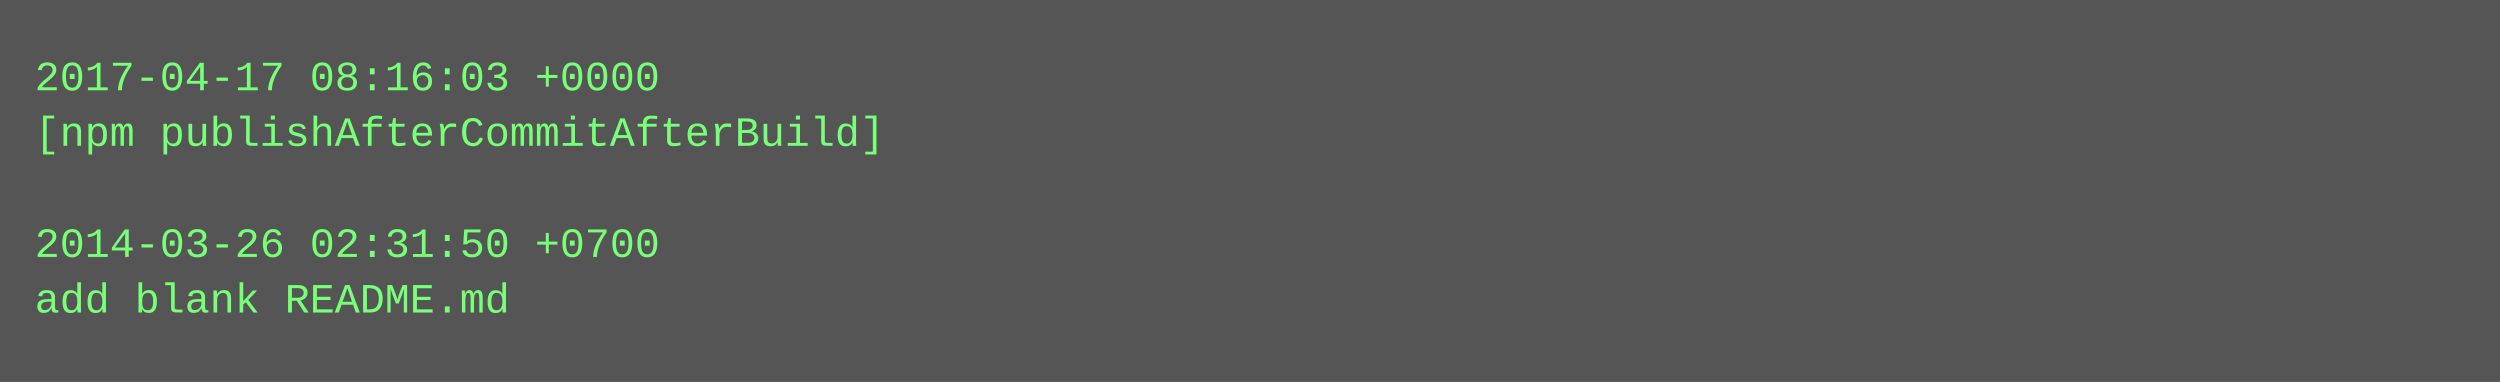
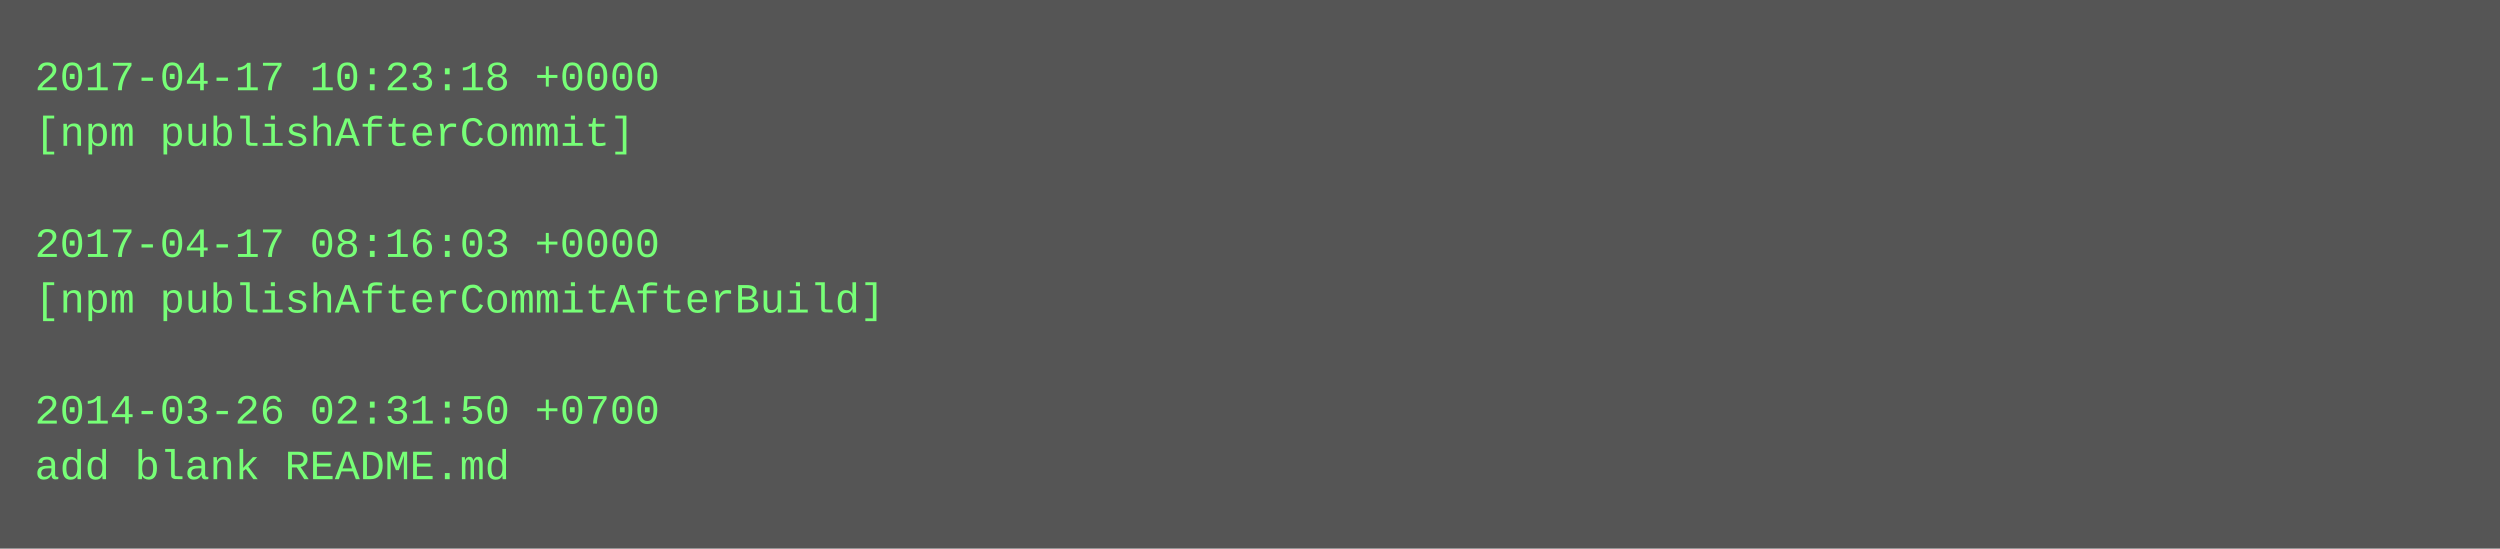
- <svg xmlns="http://www.w3.org/2000/svg" height="110" width="720">
-   <rect height="110" fill="#555" width="720" />
+ <svg xmlns="http://www.w3.org/2000/svg" height="158" width="720">
+   <rect height="158" fill="#555" width="720" />
  <text fill="#7f7" font-family="Courier New" font-size="12" xml:space="preserve">
-     <tspan x="10" y="26">2017-04-17 08:16:03 +0000</tspan>
-     <tspan x="10" y="42">[npm publishAfterCommitAfterBuild]</tspan>
+     <tspan x="10" y="26">2017-04-17 10:23:18 +0000</tspan>
+     <tspan x="10" y="42">[npm publishAfterCommit]</tspan>
    <tspan x="10" y="58" />
-     <tspan x="10" y="74">2014-03-26 02:31:50 +0700</tspan>
-     <tspan x="10" y="90">add blank README.md</tspan>
+     <tspan x="10" y="74">2017-04-17 08:16:03 +0000</tspan>
+     <tspan x="10" y="90">[npm publishAfterCommitAfterBuild]</tspan>
+     <tspan x="10" y="106" />
+     <tspan x="10" y="122">2014-03-26 02:31:50 +0700</tspan>
+     <tspan x="10" y="138">add blank README.md</tspan>
  </text>
</svg>
